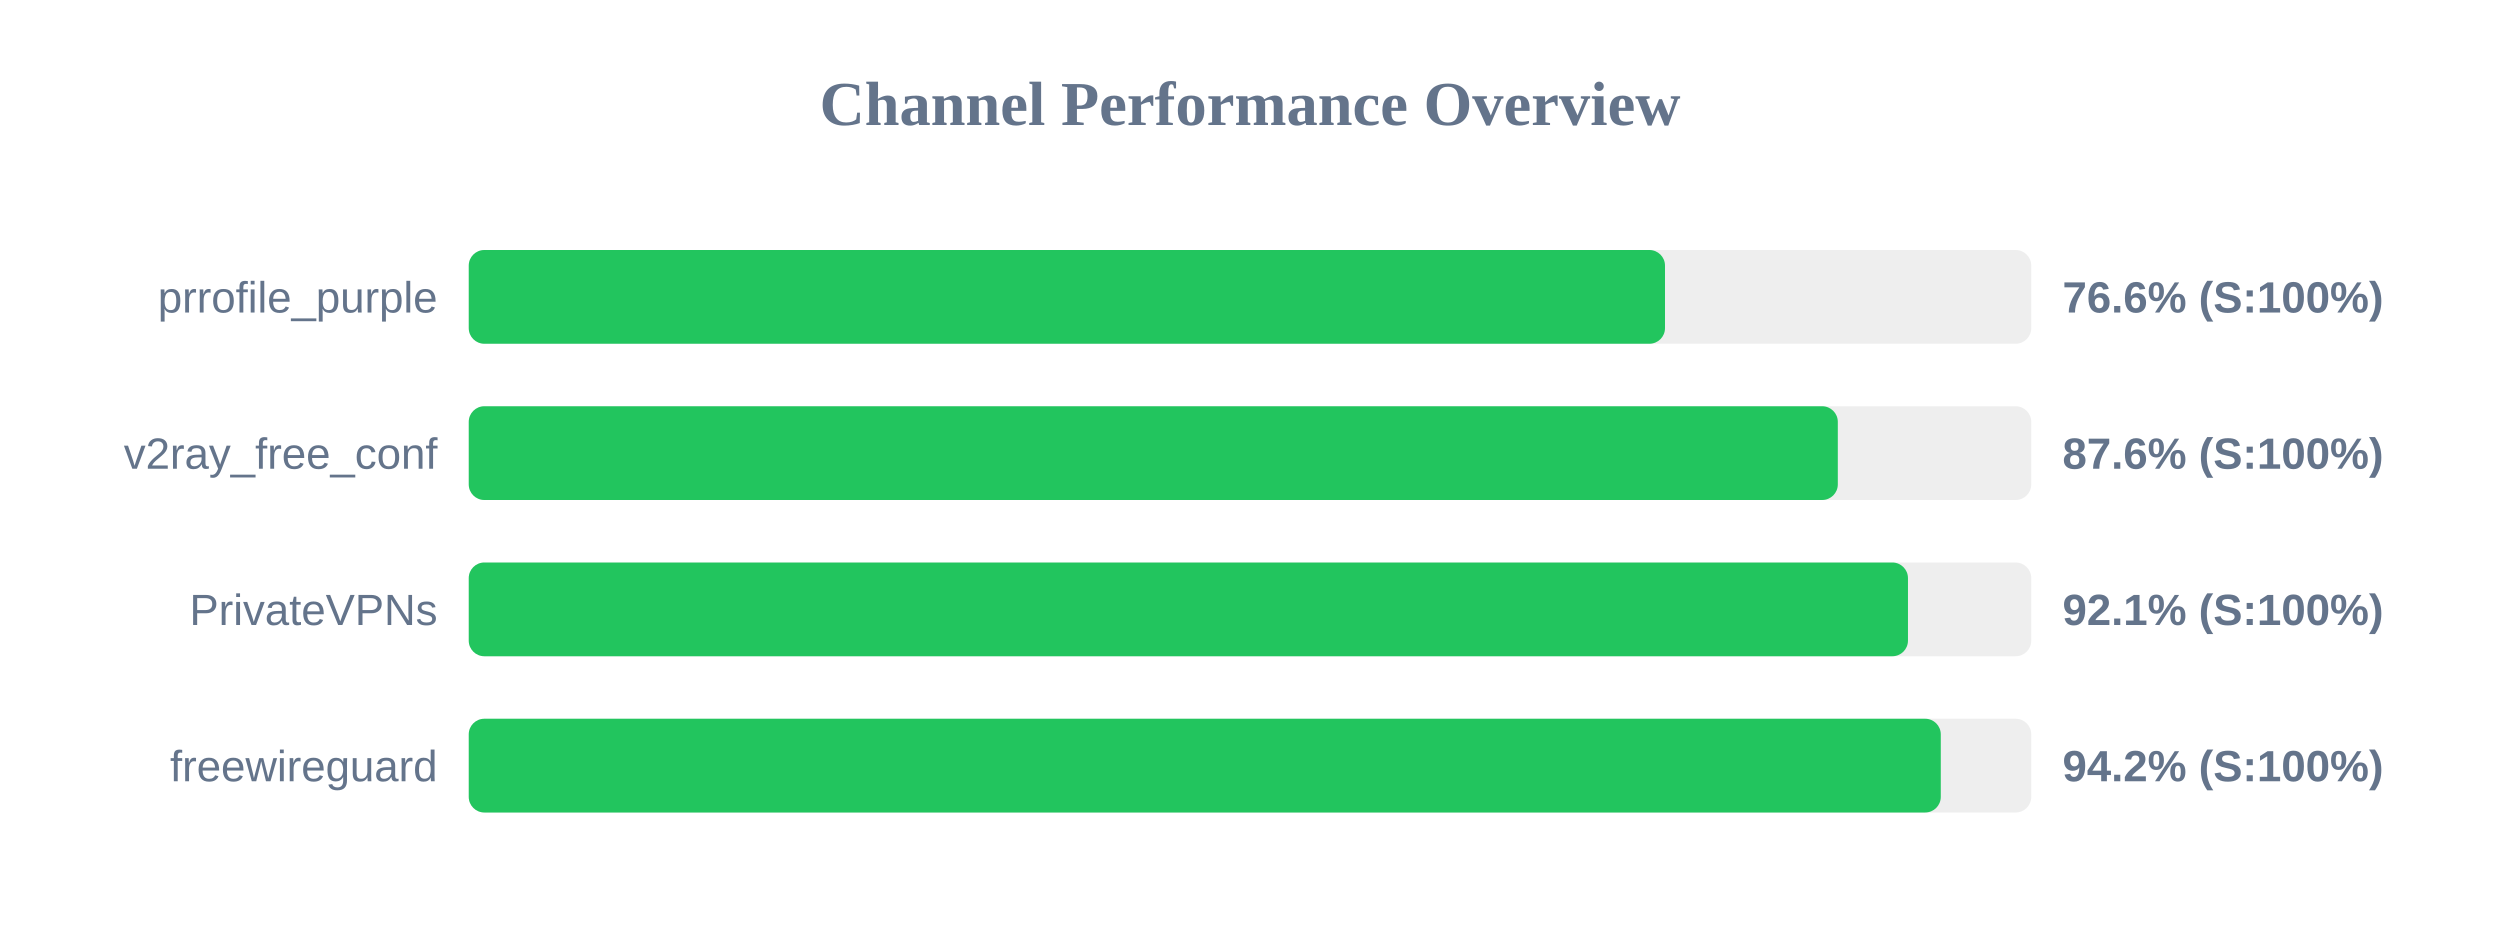
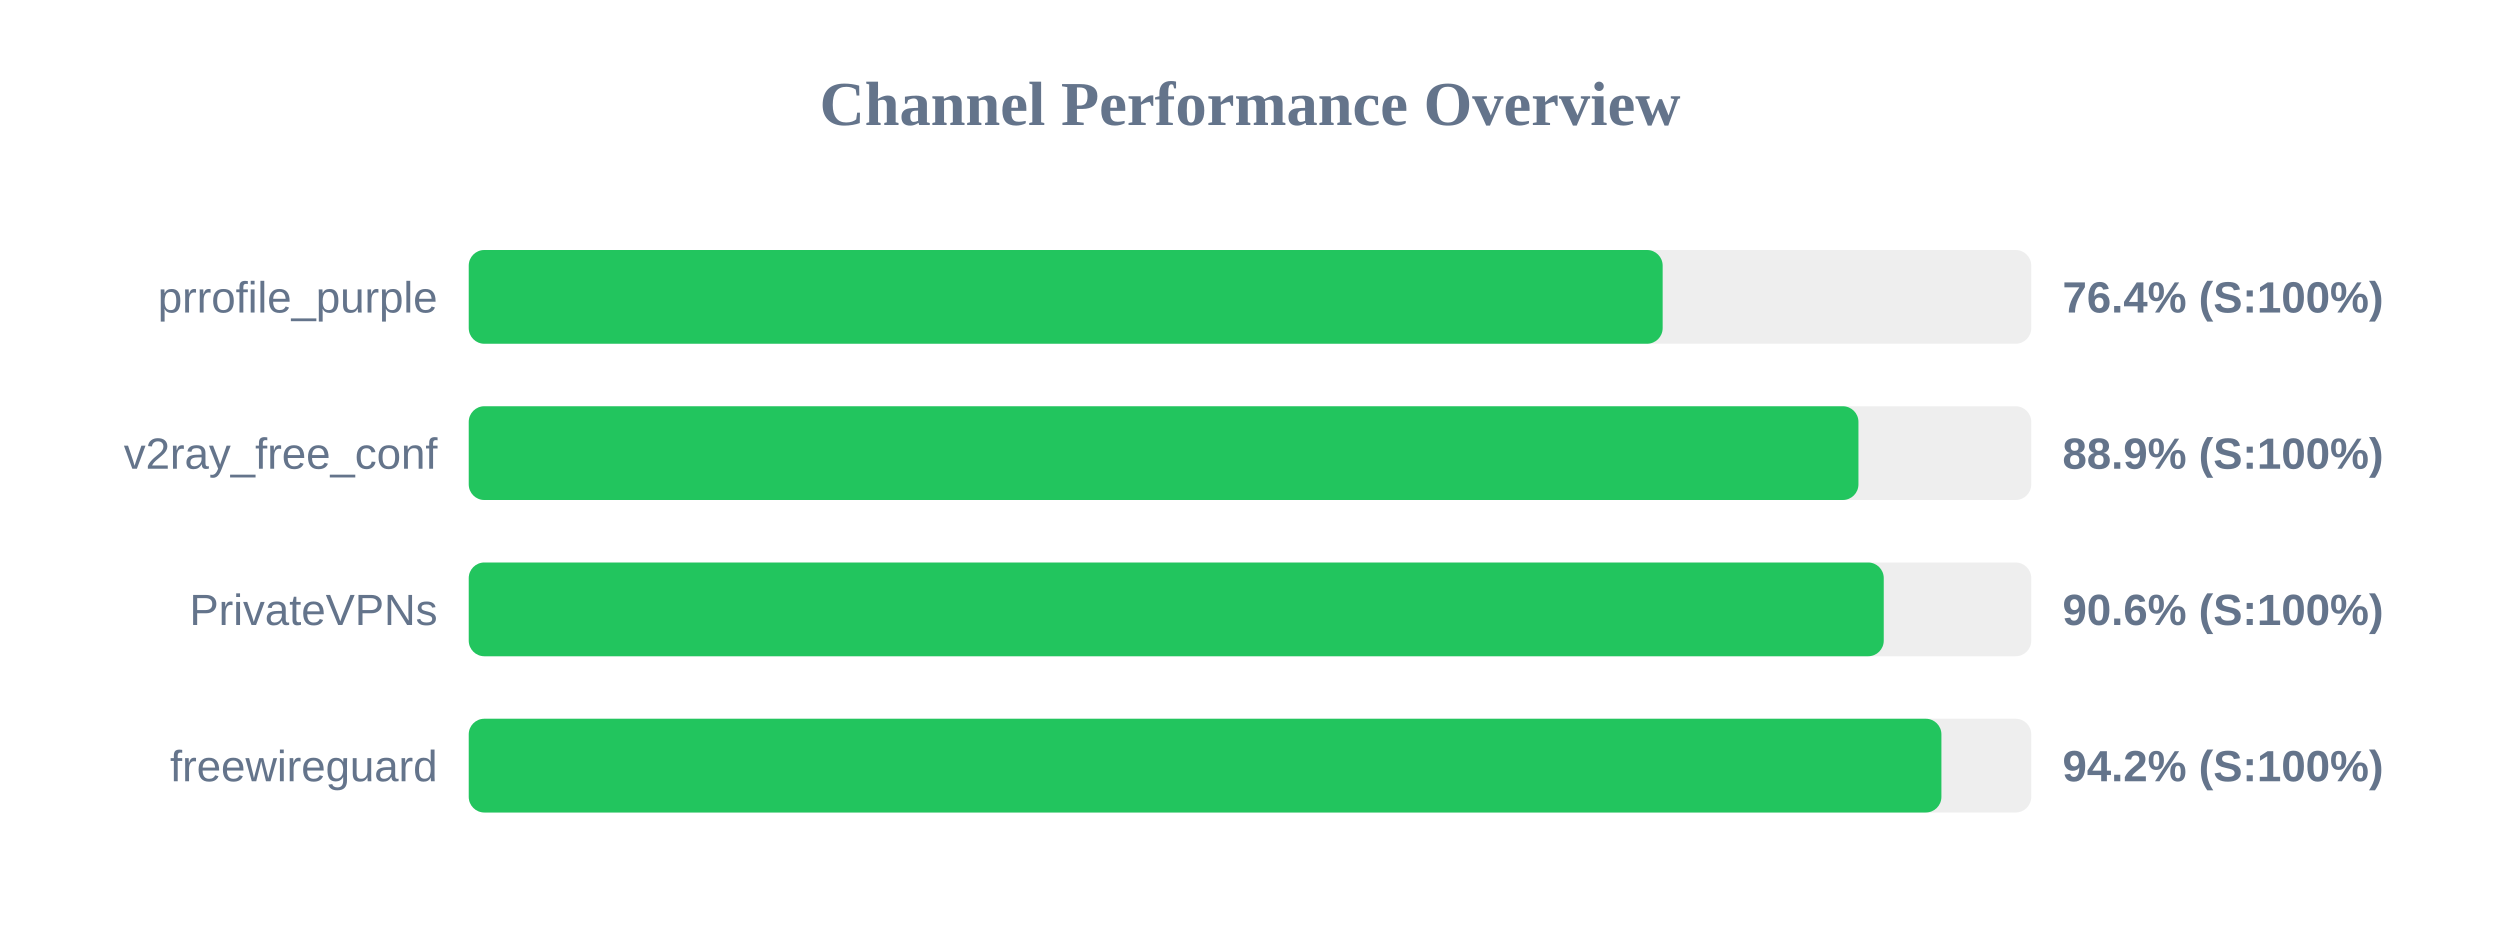
<svg xmlns="http://www.w3.org/2000/svg" width="800" height="300" version="1.1">
  <style>
        .row { font: 14px Arial; fill: #64748b; }
        .score { font: bold 14px Arial; fill: #64748b; }
    </style>
  <text x="400" y="40" text-anchor="middle" font-size="20px" font-weight="bold" fill="#64748b">Channel Performance Overview</text>
  <rect x="150" y="80" width="500" height="30" fill="#eee" rx="5" />
-   <rect x="150" y="80" width="382.8" height="30" fill="#22c55e" rx="5" />
+   <rect x="150" y="80" width="382.05" height="30" fill="#22c55e" rx="5" />
  <text x="140" y="100" text-anchor="end" class="row">prrofile_purple</text>
-   <text x="660" y="100" text-anchor="start" class="score">76.6% (S:100%)</text>
+   <text x="660" y="100" text-anchor="start" class="score">76.4% (S:100%)</text>
  <rect x="150" y="130" width="500" height="30" fill="#eee" rx="5" />
-   <rect x="150" y="130" width="438.1" height="30" fill="#22c55e" rx="5" />
+   <rect x="150" y="130" width="444.7" height="30" fill="#22c55e" rx="5" />
  <text x="140" y="150" text-anchor="end" class="row">v2ray_free_conf</text>
-   <text x="660" y="150" text-anchor="start" class="score">87.6% (S:100%)</text>
+   <text x="660" y="150" text-anchor="start" class="score">88.9% (S:100%)</text>
  <rect x="150" y="180" width="500" height="30" fill="#eee" rx="5" />
-   <rect x="150" y="180" width="460.55" height="30" fill="#22c55e" rx="5" />
+   <rect x="150" y="180" width="452.8" height="30" fill="#22c55e" rx="5" />
  <text x="140" y="200" text-anchor="end" class="row">PrivateVPNs</text>
-   <text x="660" y="200" text-anchor="start" class="score">92.1% (S:100%)</text>
+   <text x="660" y="200" text-anchor="start" class="score">90.6% (S:100%)</text>
  <rect x="150" y="230" width="500" height="30" fill="#eee" rx="5" />
-   <rect x="150" y="230" width="471.05" height="30" fill="#22c55e" rx="5" />
+   <rect x="150" y="230" width="471.25" height="30" fill="#22c55e" rx="5" />
  <text x="140" y="250" text-anchor="end" class="row">freewireguard</text>
  <text x="660" y="250" text-anchor="start" class="score">94.2% (S:100%)</text>
</svg>
